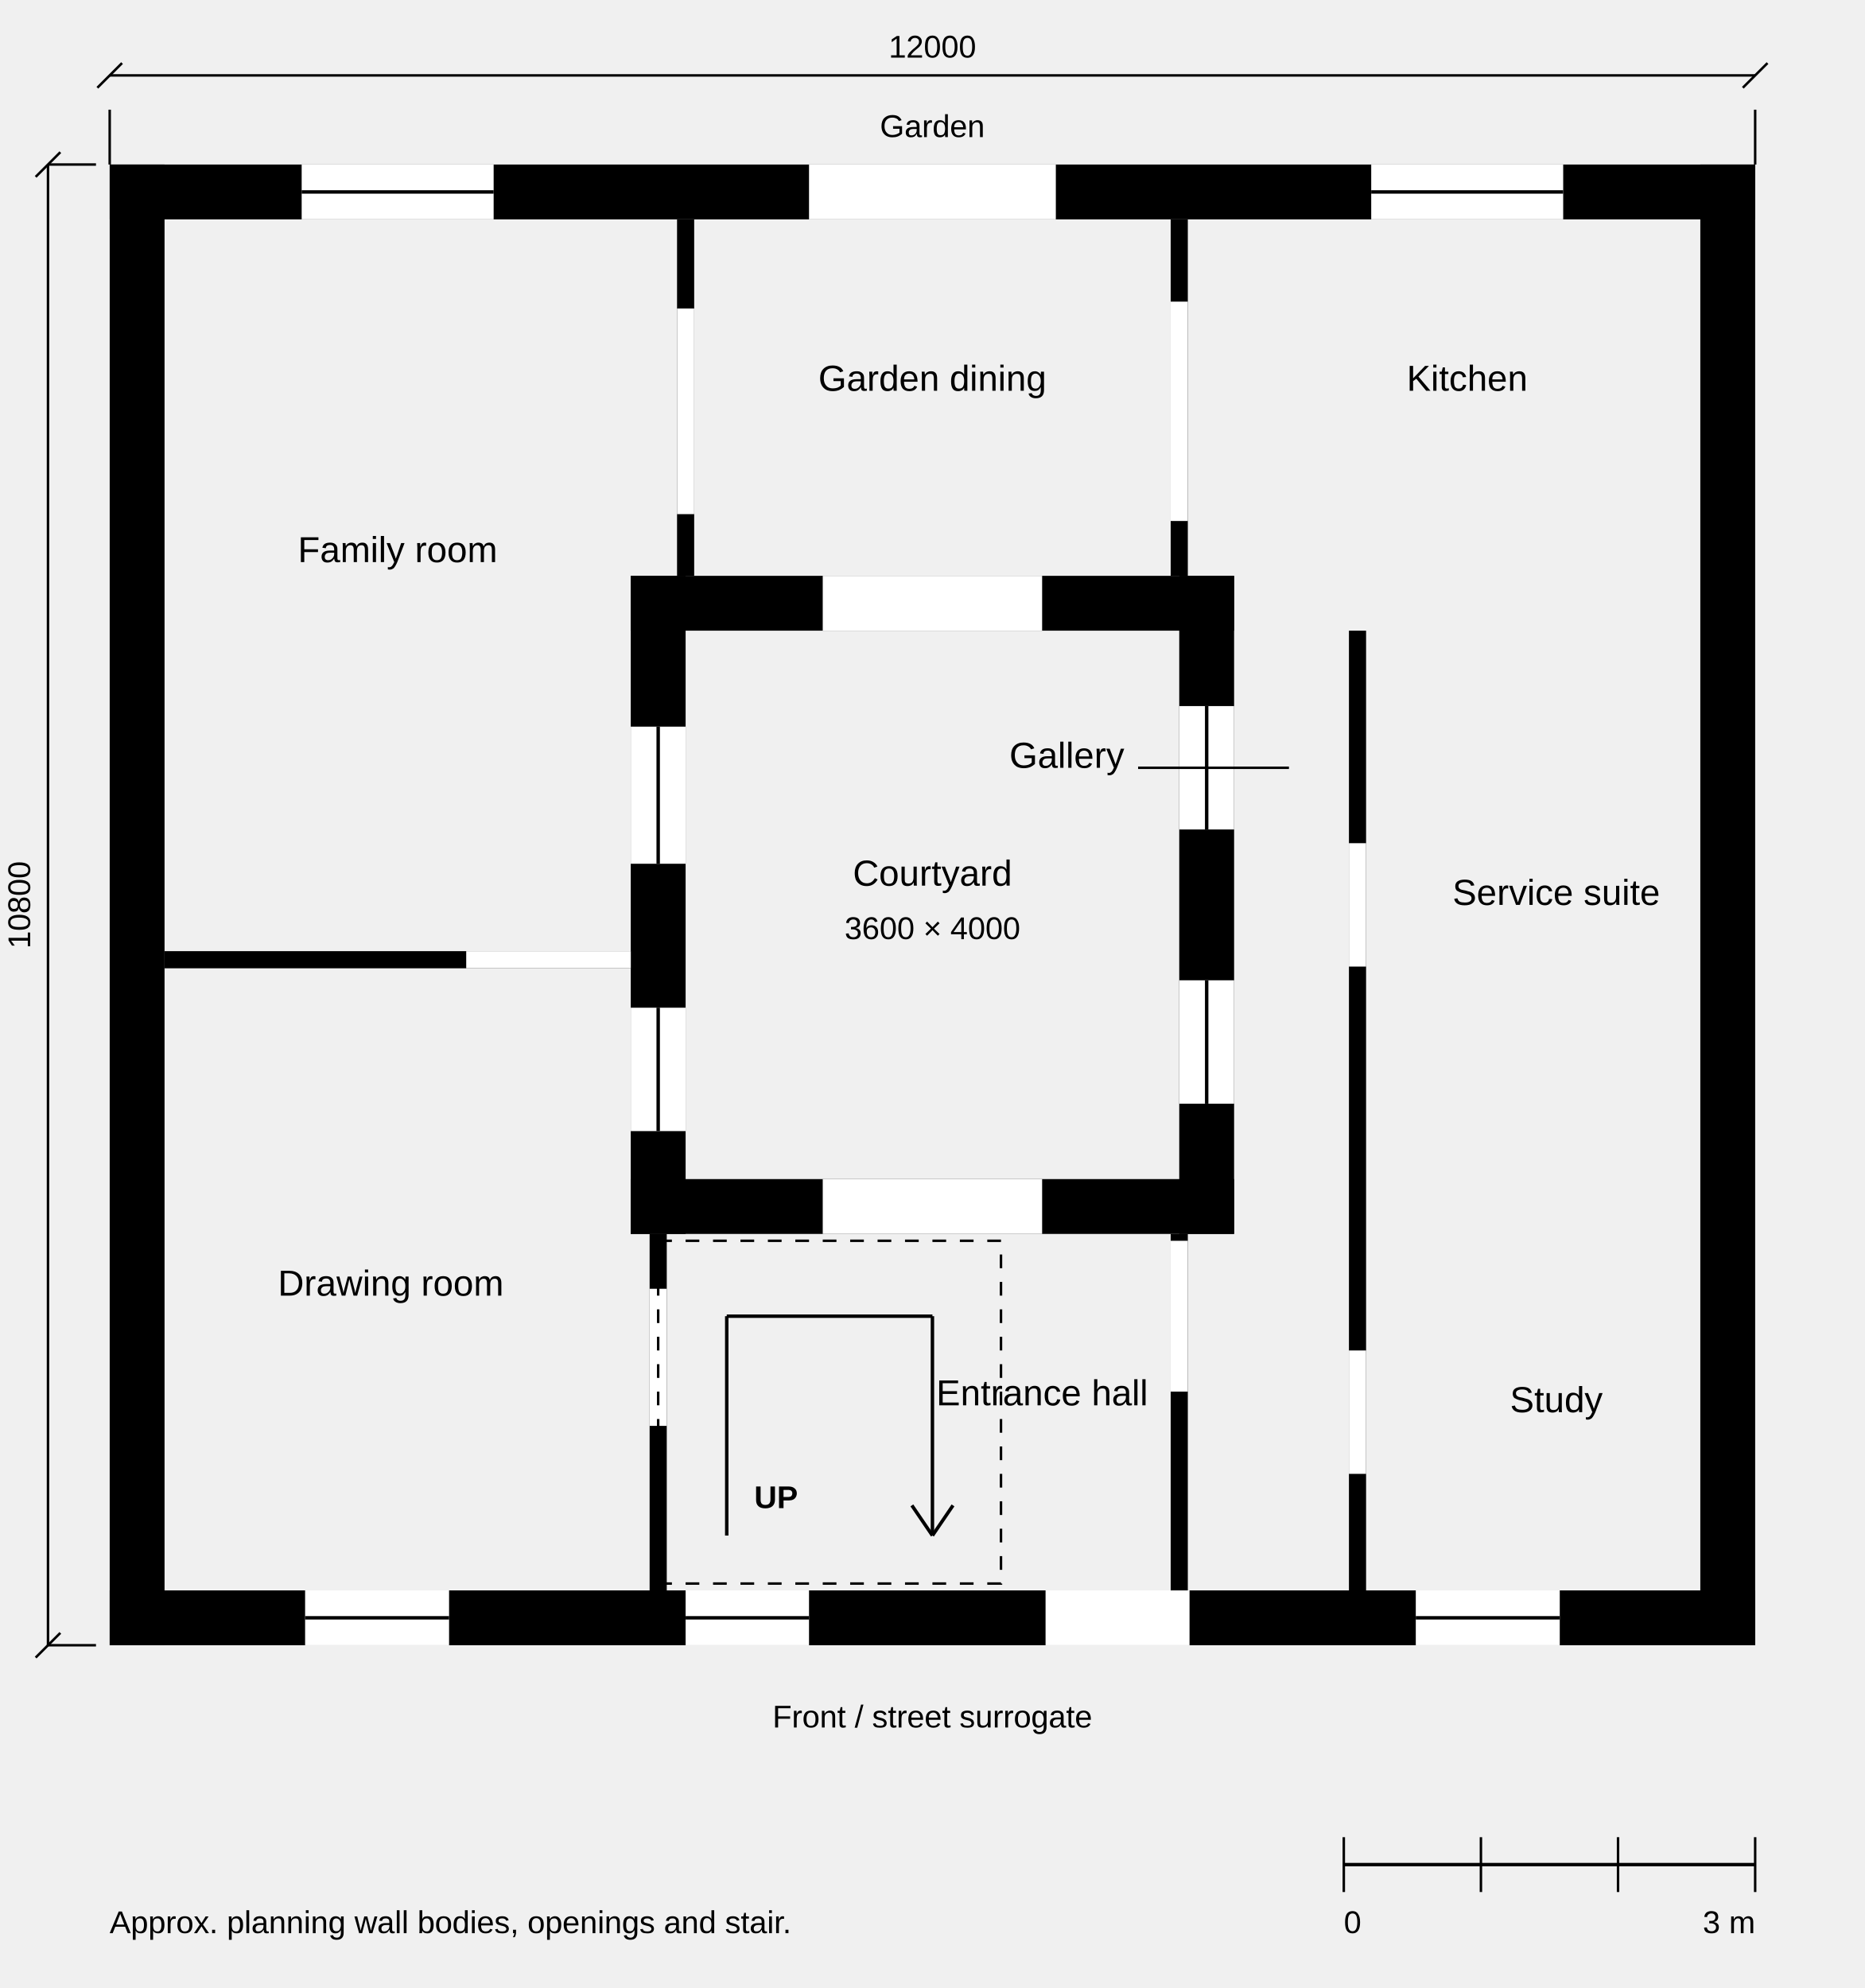
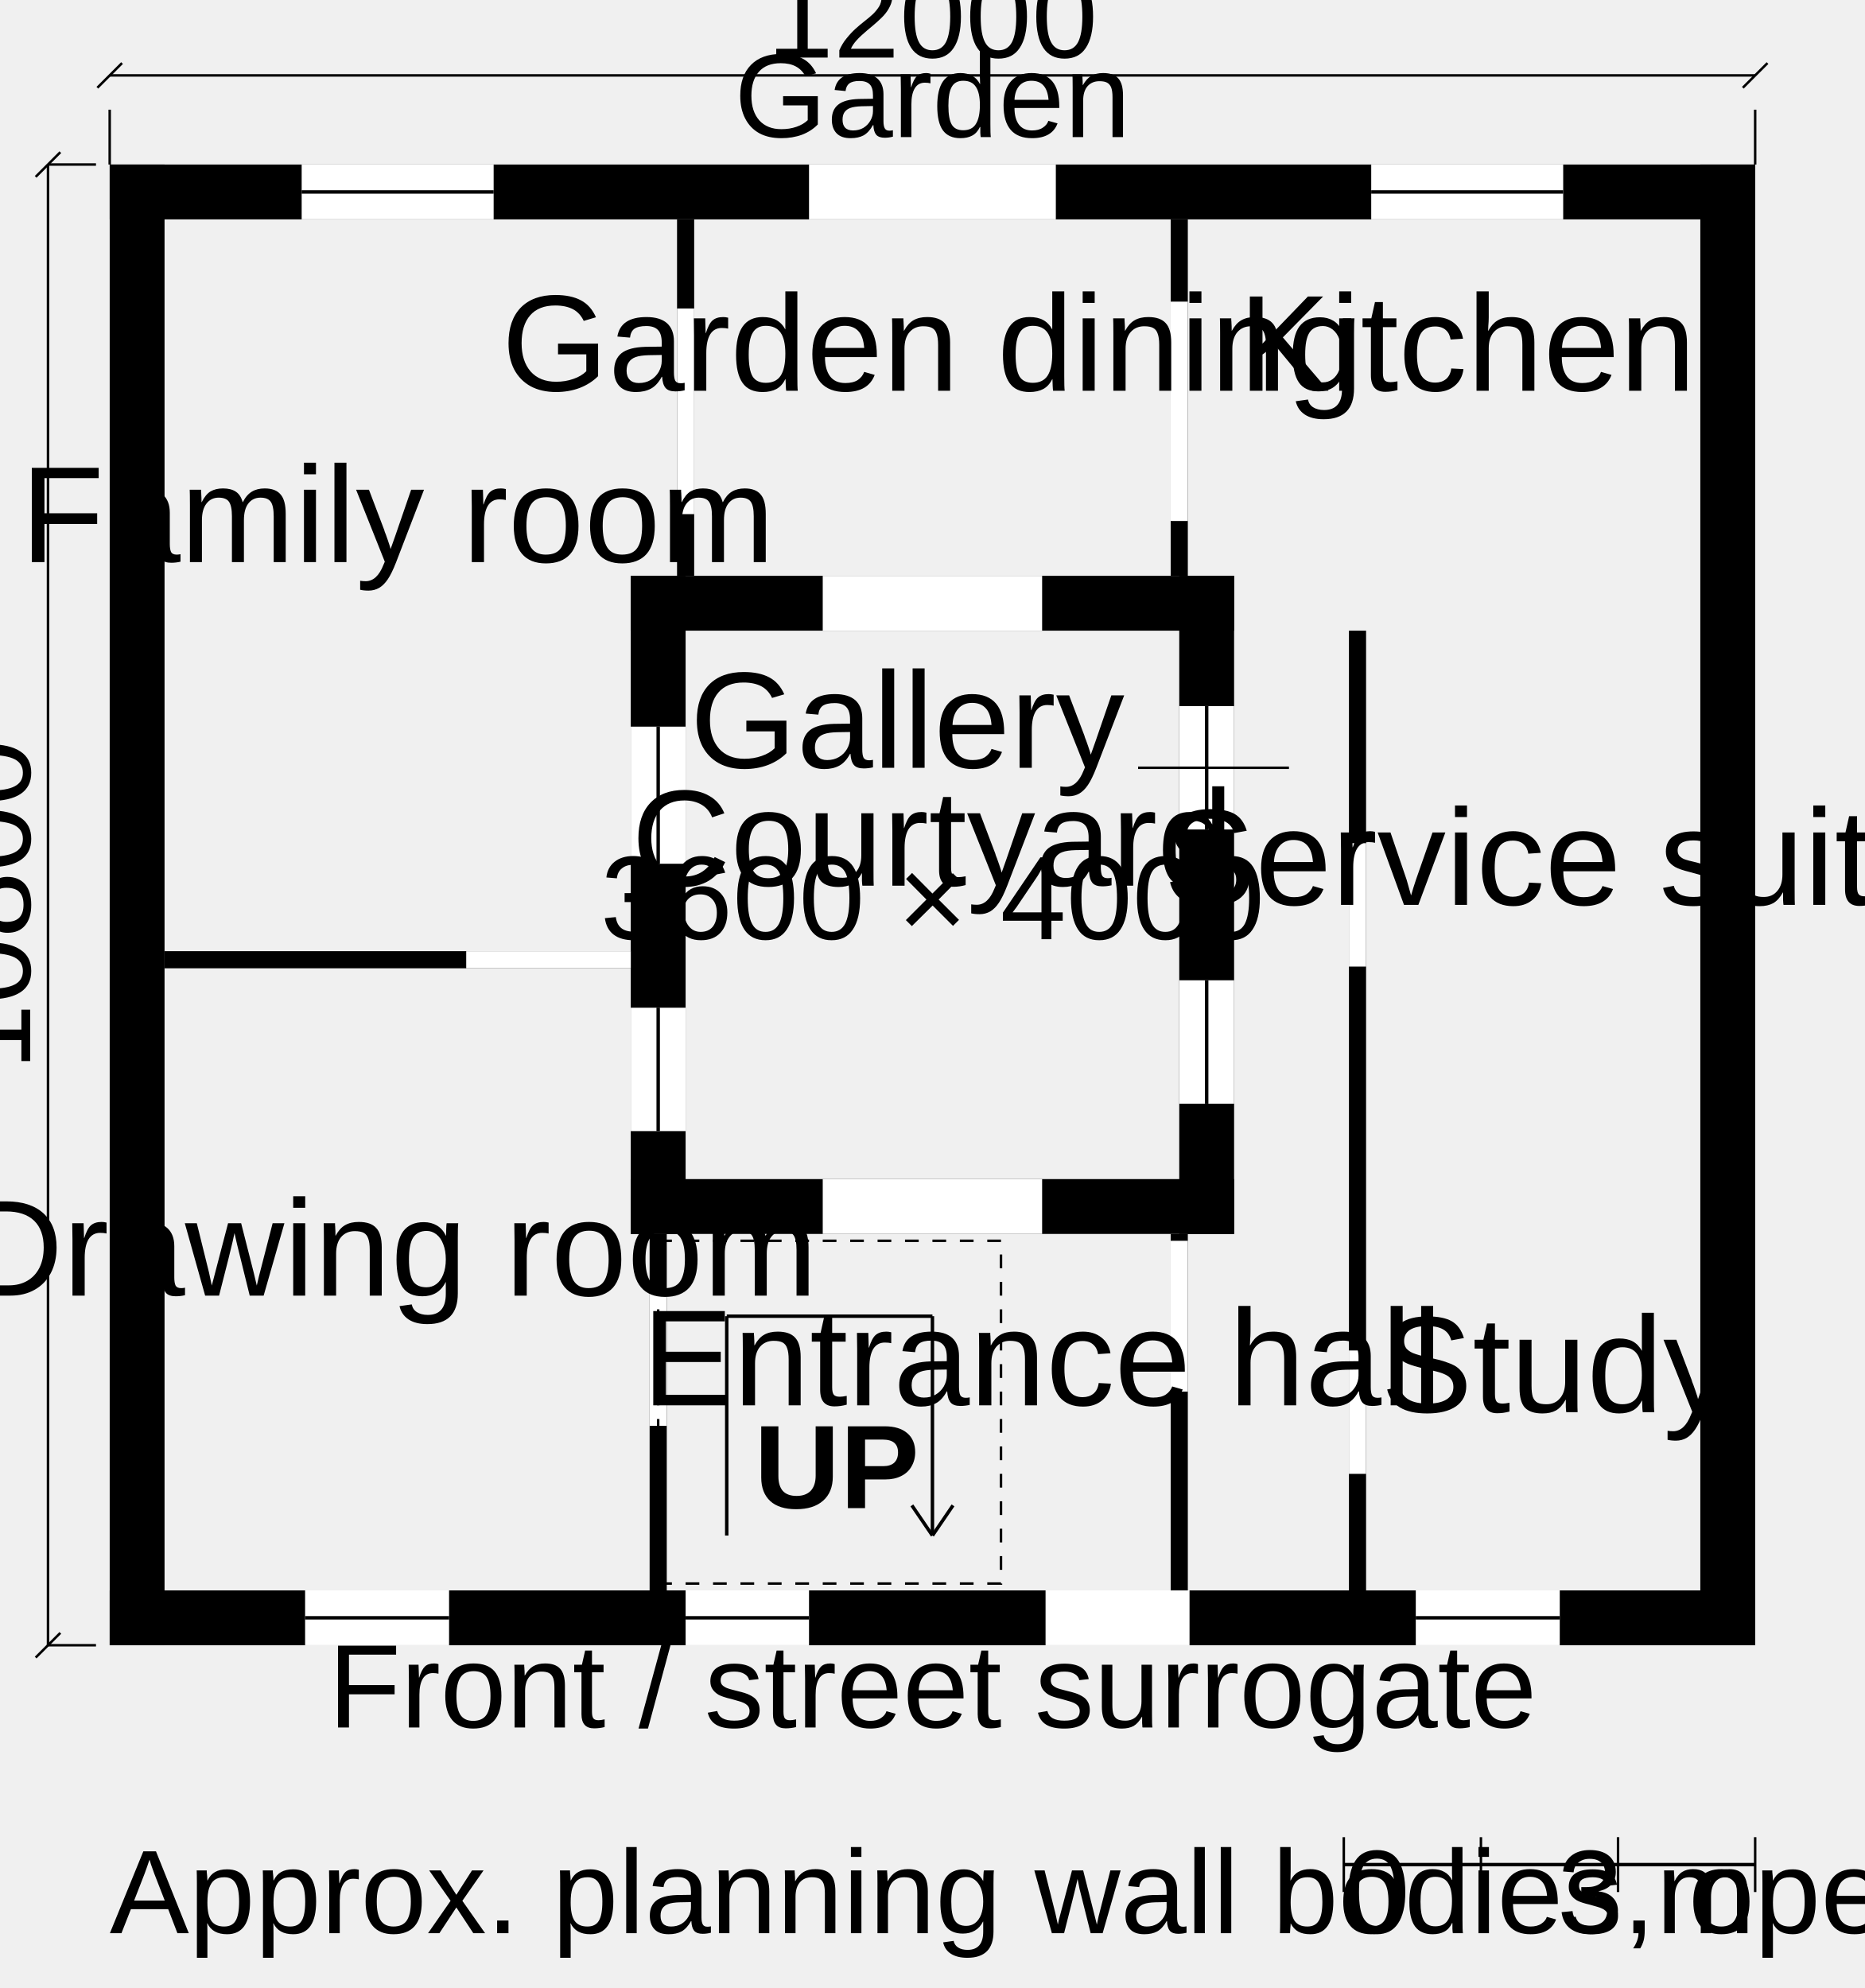
<svg xmlns="http://www.w3.org/2000/svg" width="136mm" height="145mm" viewBox="0 0 136 145" role="img" aria-labelledby="title desc" data-view-id="REFERENCE-HOUSE-GROUND-PLAN" data-source-id="RH-C1-REFERENCE-HOUSE" data-scale-denominator="100">
-   <style>.line-cut{stroke:#000000;stroke-width:0.5;fill:none;stroke-linecap:butt;stroke-linejoin:miter}.line-profile{stroke:#000000;stroke-width:0.35;fill:none;stroke-linecap:butt;stroke-linejoin:miter}.line-primary{stroke:#000000;stroke-width:0.25;fill:none;stroke-linecap:butt;stroke-linejoin:miter}.line-secondary{stroke:#000000;stroke-width:0.18;fill:none;stroke-linecap:butt;stroke-linejoin:miter}.text-label{font-family:Arial, Helvetica, sans-serif;font-size:2.646;font-weight:400;fill:#000000}.text-note{font-family:Arial, Helvetica, sans-serif;font-size:2.293;font-weight:400;fill:#000000}.text-marker{font-family:Arial, Helvetica, sans-serif;font-size:2.293;font-weight:700;fill:#000000}.dash-overhead{stroke-dasharray:3 1.5}.dash-datum{stroke-dasharray:6 1.5 1 1.5}.dash-provisional{stroke-dasharray:1 1}.fill-paper{fill:#ffffff;stroke:none}.fill-ink{fill:#000000;stroke:none}.fill-context{fill:#666666;stroke:none}.fill-faint{fill:#a6a6a6;stroke:none}</style>
+   <style>.line-cut{stroke:#000000;stroke-width:0.5;fill:none;stroke-linecap:butt;stroke-linejoin:miter}.line-profile{stroke:#000000;stroke-width:0.35;fill:none;stroke-linecap:butt;stroke-linejoin:miter}.line-primary{stroke:#000000;stroke-width:0.25;fill:none;stroke-linecap:butt;stroke-linejoin:miter}.line-secondary{stroke:#000000;stroke-width:0.18;fill:none;stroke-linecap:butt;stroke-linejoin:miter}.text-label{font-family:Arial, Helvetica, sans-serif;font-size:2.646mm;font-weight:400;fill:#000000}.text-note{font-family:Arial, Helvetica, sans-serif;font-size:2.293mm;font-weight:400;fill:#000000}.text-marker{font-family:Arial, Helvetica, sans-serif;font-size:2.293mm;font-weight:700;fill:#000000}.dash-overhead{stroke-dasharray:3 1.5}.dash-datum{stroke-dasharray:6 1.5 1 1.5}.dash-provisional{stroke-dasharray:1 1}.fill-paper{fill:#ffffff;stroke:none}.fill-ink{fill:#000000;stroke:none}.fill-context{fill:#666666;stroke:none}.fill-faint{fill:#a6a6a6;stroke:none}</style>
  <rect x="86" y="42" width="4" height="48" class="fill-ink" data-entity="wall-G-COURT-EAST" data-provisional="true" data-source="G-COURT-EAST" />
  <rect x="85.375" y="16" width="1.25" height="26" class="fill-ink" data-entity="wall-G-COURT-EAST-NORTH-CONT-B" data-provisional="true" data-source="G-COURT-EAST-NORTH-CONT-B" />
  <rect x="85.375" y="90" width="1.25" height="26" class="fill-ink" data-entity="wall-G-COURT-EAST-SOUTH-CONT-B" data-provisional="true" data-source="G-COURT-EAST-SOUTH-CONT-B" />
  <rect x="46" y="42" width="44" height="4" class="fill-ink" data-entity="wall-G-COURT-NORTH" data-provisional="true" data-source="G-COURT-NORTH" />
  <rect x="46" y="86" width="44" height="4" class="fill-ink" data-entity="wall-G-COURT-SOUTH" data-provisional="true" data-source="G-COURT-SOUTH" />
  <rect x="46" y="42" width="4" height="48" class="fill-ink" data-entity="wall-G-COURT-WEST" data-provisional="true" data-source="G-COURT-WEST" />
  <rect x="49.375" y="16" width="1.25" height="26" class="fill-ink" data-entity="wall-G-COURT-WEST-NORTH-CONT-B" data-provisional="true" data-source="G-COURT-WEST-NORTH-CONT-B" />
  <rect x="98.375" y="46" width="1.25" height="70" class="fill-ink" data-entity="wall-G-GALLERY-SERVICE-B" data-provisional="true" data-source="G-GALLERY-SERVICE-B" />
  <rect x="47.375" y="90" width="1.25" height="26" class="fill-ink" data-entity="wall-G-HALL-WEST-B" data-provisional="true" data-source="G-HALL-WEST-B" />
  <rect x="124" y="12" width="4" height="108" class="fill-ink" data-entity="wall-G-OUTER-EAST" data-provisional="true" data-source="G-OUTER-EAST" />
  <rect x="8" y="12" width="120" height="4" class="fill-ink" data-entity="wall-G-OUTER-NORTH" data-provisional="true" data-source="G-OUTER-NORTH" />
  <rect x="8" y="116" width="120" height="4" class="fill-ink" data-entity="wall-G-OUTER-SOUTH" data-provisional="true" data-source="G-OUTER-SOUTH" />
  <rect x="8" y="12" width="4" height="108" class="fill-ink" data-entity="wall-G-OUTER-WEST" data-provisional="true" data-source="G-OUTER-WEST" />
  <rect x="12" y="69.375" width="34" height="1.25" class="fill-ink" data-entity="wall-G-WEST-SPLIT-B" data-provisional="true" data-source="G-WEST-SPLIT-B" />
  <rect x="76.25" y="116" width="10.5" height="4" class="fill-paper" data-entity="opening-G-FRONT-D01" data-host="G-OUTER-SOUTH" data-provisional="true" data-source="G-FRONT-D01" data-widthAuthority="range-max-cut" />
  <rect x="22.25" y="116" width="10.5" height="4" class="fill-paper" data-entity="opening-G-FRONT-W01" data-host="G-OUTER-SOUTH" data-provisional="true" data-source="G-FRONT-W01" data-widthAuthority="approximate" />
  <line x1="22.25" y1="118" x2="32.75" y2="118" class="line-primary" data-entity="frame-G-FRONT-W01" data-provisional="true" data-source="G-FRONT-W01" />
  <rect x="50" y="116" width="9" height="4" class="fill-paper" data-entity="opening-G-FRONT-W02" data-host="G-OUTER-SOUTH" data-provisional="true" data-source="G-FRONT-W02" data-widthAuthority="approximate" />
  <line x1="50" y1="118" x2="59" y2="118" class="line-primary" data-entity="frame-G-FRONT-W02" data-provisional="true" data-source="G-FRONT-W02" />
  <rect x="103.25" y="116" width="10.5" height="4" class="fill-paper" data-entity="opening-G-FRONT-W04" data-host="G-OUTER-SOUTH" data-provisional="true" data-source="G-FRONT-W04" data-widthAuthority="approximate" />
  <line x1="103.25" y1="118" x2="113.75" y2="118" class="line-primary" data-entity="frame-G-FRONT-W04" data-provisional="true" data-source="G-FRONT-W04" />
  <rect x="34" y="69.375" width="12" height="1.25" class="fill-paper" data-entity="opening-G-INT-DRAW-FAM-01" data-host="G-WEST-SPLIT-B" data-provisional="true" data-source="G-INT-DRAW-FAM-01" data-widthAuthority="approximate" />
  <rect x="47.375" y="94" width="1.25" height="10" class="fill-paper" data-entity="opening-G-INT-DRAW-HALL-01" data-host="G-HALL-WEST-B" data-provisional="true" data-source="G-INT-DRAW-HALL-01" data-widthAuthority="approximate" />
  <rect x="85.375" y="90.5" width="1.25" height="11" class="fill-paper" data-entity="opening-G-INT-HALL-GAL-01" data-host="G-COURT-EAST-SOUTH-CONT-B" data-provisional="true" data-source="G-INT-HALL-GAL-01" data-widthAuthority="approximate" />
  <rect x="98.375" y="98.5" width="1.25" height="9" class="fill-paper" data-entity="opening-G-INT-STUDY-GAL-01" data-host="G-GALLERY-SERVICE-B" data-provisional="true" data-source="G-INT-STUDY-GAL-01" data-widthAuthority="approximate" />
  <rect x="98.375" y="61.5" width="1.25" height="9" class="fill-paper" data-entity="opening-G-INT-SVC-GAL-01" data-host="G-GALLERY-SERVICE-B" data-provisional="true" data-source="G-INT-SVC-GAL-01" data-widthAuthority="approximate" />
  <rect x="49.375" y="22.5" width="1.25" height="15" class="fill-paper" data-entity="opening-G-INT-FAM-GARDEN-01" data-host="G-COURT-WEST-NORTH-CONT-B" data-provisional="true" data-source="G-INT-FAM-GARDEN-01" data-widthAuthority="approximate" />
  <rect x="85.375" y="22" width="1.25" height="16" class="fill-paper" data-entity="opening-G-INT-GARDEN-KIT-01" data-host="G-COURT-EAST-NORTH-CONT-B" data-provisional="true" data-source="G-INT-GARDEN-KIT-01" data-widthAuthority="approximate" />
  <rect x="60" y="86" width="16" height="4" class="fill-paper" data-entity="opening-G-COURT-SOUTH-PUB-01" data-host="G-COURT-SOUTH" data-provisional="true" data-source="G-COURT-SOUTH-PUB-01" data-widthAuthority="approximate" />
  <rect x="60" y="42" width="16" height="4" class="fill-paper" data-entity="opening-G-COURT-NORTH-PUB-01" data-host="G-COURT-NORTH" data-provisional="true" data-source="G-COURT-NORTH-PUB-01" data-widthAuthority="approximate" />
  <rect x="86" y="71.5" width="4" height="9" class="fill-paper" data-entity="opening-G-COURT-EAST-PUB-01" data-host="G-COURT-EAST" data-provisional="true" data-source="G-COURT-EAST-PUB-01" data-widthAuthority="approximate" />
  <line x1="88" y1="80.5" x2="88" y2="71.5" class="line-primary" data-entity="frame-G-COURT-EAST-PUB-01" data-provisional="true" data-source="G-COURT-EAST-PUB-01" />
  <rect x="86" y="51.5" width="4" height="9" class="fill-paper" data-entity="opening-G-COURT-EAST-PUB-02" data-host="G-COURT-EAST" data-provisional="true" data-source="G-COURT-EAST-PUB-02" data-widthAuthority="approximate" />
  <line x1="88" y1="60.5" x2="88" y2="51.5" class="line-primary" data-entity="frame-G-COURT-EAST-PUB-02" data-provisional="true" data-source="G-COURT-EAST-PUB-02" />
  <rect x="46" y="73.5" width="4" height="9" class="fill-paper" data-entity="opening-G-COURT-WEST-PUB-01" data-host="G-COURT-WEST" data-provisional="true" data-source="G-COURT-WEST-PUB-01" data-widthAuthority="approximate" />
  <line x1="48" y1="82.5" x2="48" y2="73.5" class="line-primary" data-entity="frame-G-COURT-WEST-PUB-01" data-provisional="true" data-source="G-COURT-WEST-PUB-01" />
  <rect x="46" y="53" width="4" height="10" class="fill-paper" data-entity="opening-G-COURT-WEST-PUB-02" data-host="G-COURT-WEST" data-provisional="true" data-source="G-COURT-WEST-PUB-02" data-widthAuthority="approximate" />
  <line x1="48" y1="63" x2="48" y2="53" class="line-primary" data-entity="frame-G-COURT-WEST-PUB-02" data-provisional="true" data-source="G-COURT-WEST-PUB-02" />
  <rect x="22" y="12" width="14" height="4" class="fill-paper" data-entity="opening-G-GARDEN-WEST-PUB-01" data-host="G-OUTER-NORTH" data-provisional="true" data-source="G-GARDEN-WEST-PUB-01" data-widthAuthority="approximate" />
  <line x1="22" y1="14" x2="36" y2="14" class="line-primary" data-entity="frame-G-GARDEN-WEST-PUB-01" data-provisional="true" data-source="G-GARDEN-WEST-PUB-01" />
  <rect x="59" y="12" width="18" height="4" class="fill-paper" data-entity="opening-G-GARDEN-CENTRE-PUB-01" data-host="G-OUTER-NORTH" data-provisional="true" data-source="G-GARDEN-CENTRE-PUB-01" data-widthAuthority="approximate" />
  <rect x="100" y="12" width="14" height="4" class="fill-paper" data-entity="opening-G-GARDEN-EAST-PUB-01" data-host="G-OUTER-NORTH" data-provisional="true" data-source="G-GARDEN-EAST-PUB-01" data-widthAuthority="approximate" />
  <line x1="100" y1="14" x2="114" y2="14" class="line-primary" data-entity="frame-G-GARDEN-EAST-PUB-01" data-provisional="true" data-source="G-GARDEN-EAST-PUB-01" />
  <rect x="48" y="90.5" width="25" height="25" class="line-secondary dash-provisional" data-entity="stair-reservation" data-provisional="true" data-source="G-STAIR-PUB-01" />
  <line x1="53" y1="112" x2="53" y2="96" class="line-primary" data-entity="stair-flight-trace-1" data-provisional="true" />
  <line x1="53" y1="96" x2="68" y2="96" class="line-primary" data-entity="stair-flight-trace-2" data-provisional="true" />
  <line x1="68" y1="96" x2="68" y2="112" class="line-primary" data-entity="stair-flight-trace-3" data-provisional="true" />
  <line x1="68" y1="112" x2="66.5" y2="109.8" class="line-primary" data-entity="stair-arrow-left" data-provisional="true" />
  <line x1="68" y1="112" x2="69.5" y2="109.8" class="line-primary" data-entity="stair-arrow-right" data-provisional="true" />
  <text x="55" y="110" class="text-marker" text-anchor="start" data-entity="stair-up" data-provisional="true">UP</text>
  <text x="28.5" y="94.5" class="text-label" text-anchor="middle" data-entity="label-G-DRAW-02" data-provisional="true" data-space="G-DRAW-02">Drawing room</text>
  <text x="29" y="41" class="text-label" text-anchor="middle" data-entity="label-G-FAM-02" data-provisional="true" data-space="G-FAM-02">Family room</text>
  <text x="76" y="102.5" class="text-label" text-anchor="middle" data-entity="label-G-HALL-02" data-provisional="true" data-space="G-HALL-02">Entrance hall</text>
  <text x="113.5" y="103" class="text-label" text-anchor="middle" data-entity="label-G-STUDY-02" data-provisional="false" data-space="G-STUDY-02">Study</text>
  <line x1="83" y1="56" x2="94" y2="56" class="line-secondary" data-entity="label-leader-G-GAL-01" data-provisional="false" data-space="G-GAL-01" />
  <text x="82" y="56" class="text-label" text-anchor="end" data-entity="label-G-GAL-01" data-provisional="false" data-space="G-GAL-01">Gallery</text>
  <text x="113.5" y="66" class="text-label" text-anchor="middle" data-entity="label-G-SVC-02" data-provisional="false" data-space="G-SVC-02">Service suite</text>
  <text x="68" y="28.5" class="text-label" text-anchor="middle" data-entity="label-G-GARDEN-02" data-provisional="false" data-space="G-GARDEN-02">Garden dining</text>
  <text x="107" y="28.5" class="text-label" text-anchor="middle" data-entity="label-G-KIT-02" data-provisional="false" data-space="G-KIT-02">Kitchen</text>
  <text x="68" y="64.6" class="text-label" text-anchor="middle" data-entity="label-courtyard">Courtyard</text>
  <text x="68" y="68.5" class="text-note" text-anchor="middle" data-entity="dim-courtyard">3600 × 4000</text>
  <text x="68" y="10" class="text-note" text-anchor="middle" data-entity="label-garden">Garden</text>
  <text x="68" y="126" class="text-note" text-anchor="middle" data-entity="label-front">Front / street surrogate</text>
  <line x1="8" y1="5.5" x2="128" y2="5.5" class="line-secondary" data-entity="dim-width" />
  <line x1="8" y1="8" x2="8" y2="12" class="line-secondary" data-entity="dim-width-ext-left" />
  <line x1="128" y1="8" x2="128" y2="12" class="line-secondary" data-entity="dim-width-ext-right" />
  <line x1="7.1" y1="6.4" x2="8.9" y2="4.6" class="line-secondary" data-entity="dim-width-tick-left" />
  <line x1="127.1" y1="6.4" x2="128.9" y2="4.6" class="line-secondary" data-entity="dim-width-tick-right" />
  <text x="68" y="4.2" class="text-note" text-anchor="middle" data-entity="dim-width-text">12000</text>
  <line x1="3.5" y1="12" x2="3.5" y2="120" class="line-secondary" data-entity="dim-depth" />
  <line x1="3.5" y1="12" x2="7" y2="12" class="line-secondary" data-entity="dim-depth-ext-top" />
  <line x1="3.5" y1="120" x2="7" y2="120" class="line-secondary" data-entity="dim-depth-ext-bottom" />
  <line x1="2.6" y1="12.9" x2="4.4" y2="11.1" class="line-secondary" data-entity="dim-depth-tick-top" />
  <line x1="2.6" y1="120.9" x2="4.4" y2="119.1" class="line-secondary" data-entity="dim-depth-tick-bottom" />
  <text x="2.2" y="66" class="text-note" text-anchor="middle" transform="rotate(-90 2.2 66)" data-entity="dim-depth-text">10800</text>
  <line x1="98" y1="136" x2="128" y2="136" class="line-primary" data-entity="scale-bar" />
  <line x1="98" y1="134" x2="98" y2="138" class="line-secondary" data-entity="scale-tick-0" />
  <line x1="108" y1="134" x2="108" y2="138" class="line-secondary" data-entity="scale-tick-1" />
  <line x1="118" y1="134" x2="118" y2="138" class="line-secondary" data-entity="scale-tick-2" />
  <line x1="128" y1="134" x2="128" y2="138" class="line-secondary" data-entity="scale-tick-3" />
  <text x="98" y="141" class="text-note" text-anchor="start" data-entity="scale-zero">0</text>
  <text x="128" y="141" class="text-note" text-anchor="end" data-entity="scale-three">3 m</text>
  <text x="8" y="141" class="text-note" text-anchor="start" data-entity="approx-note">Approx. planning wall bodies, openings and stair.</text>
</svg>
